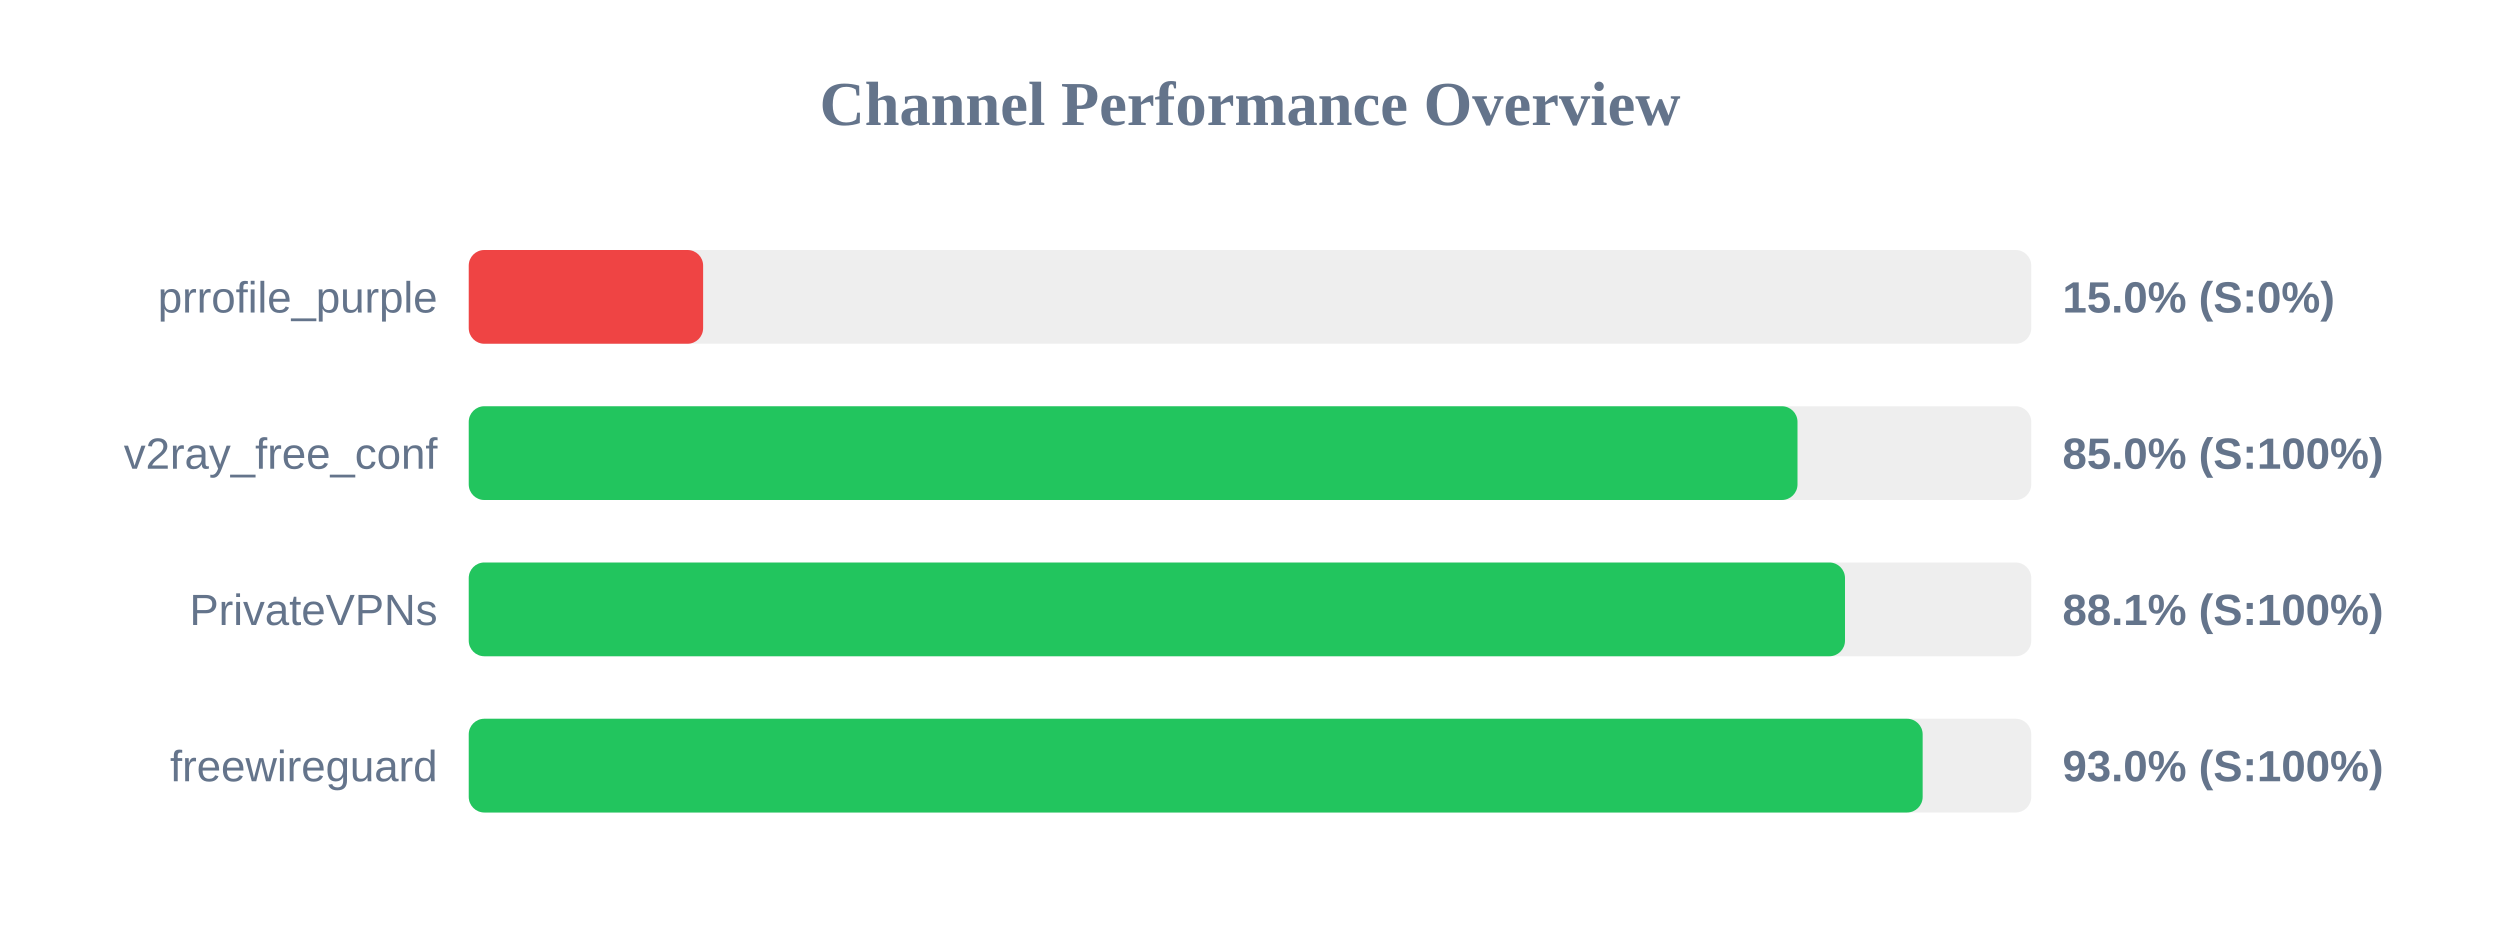
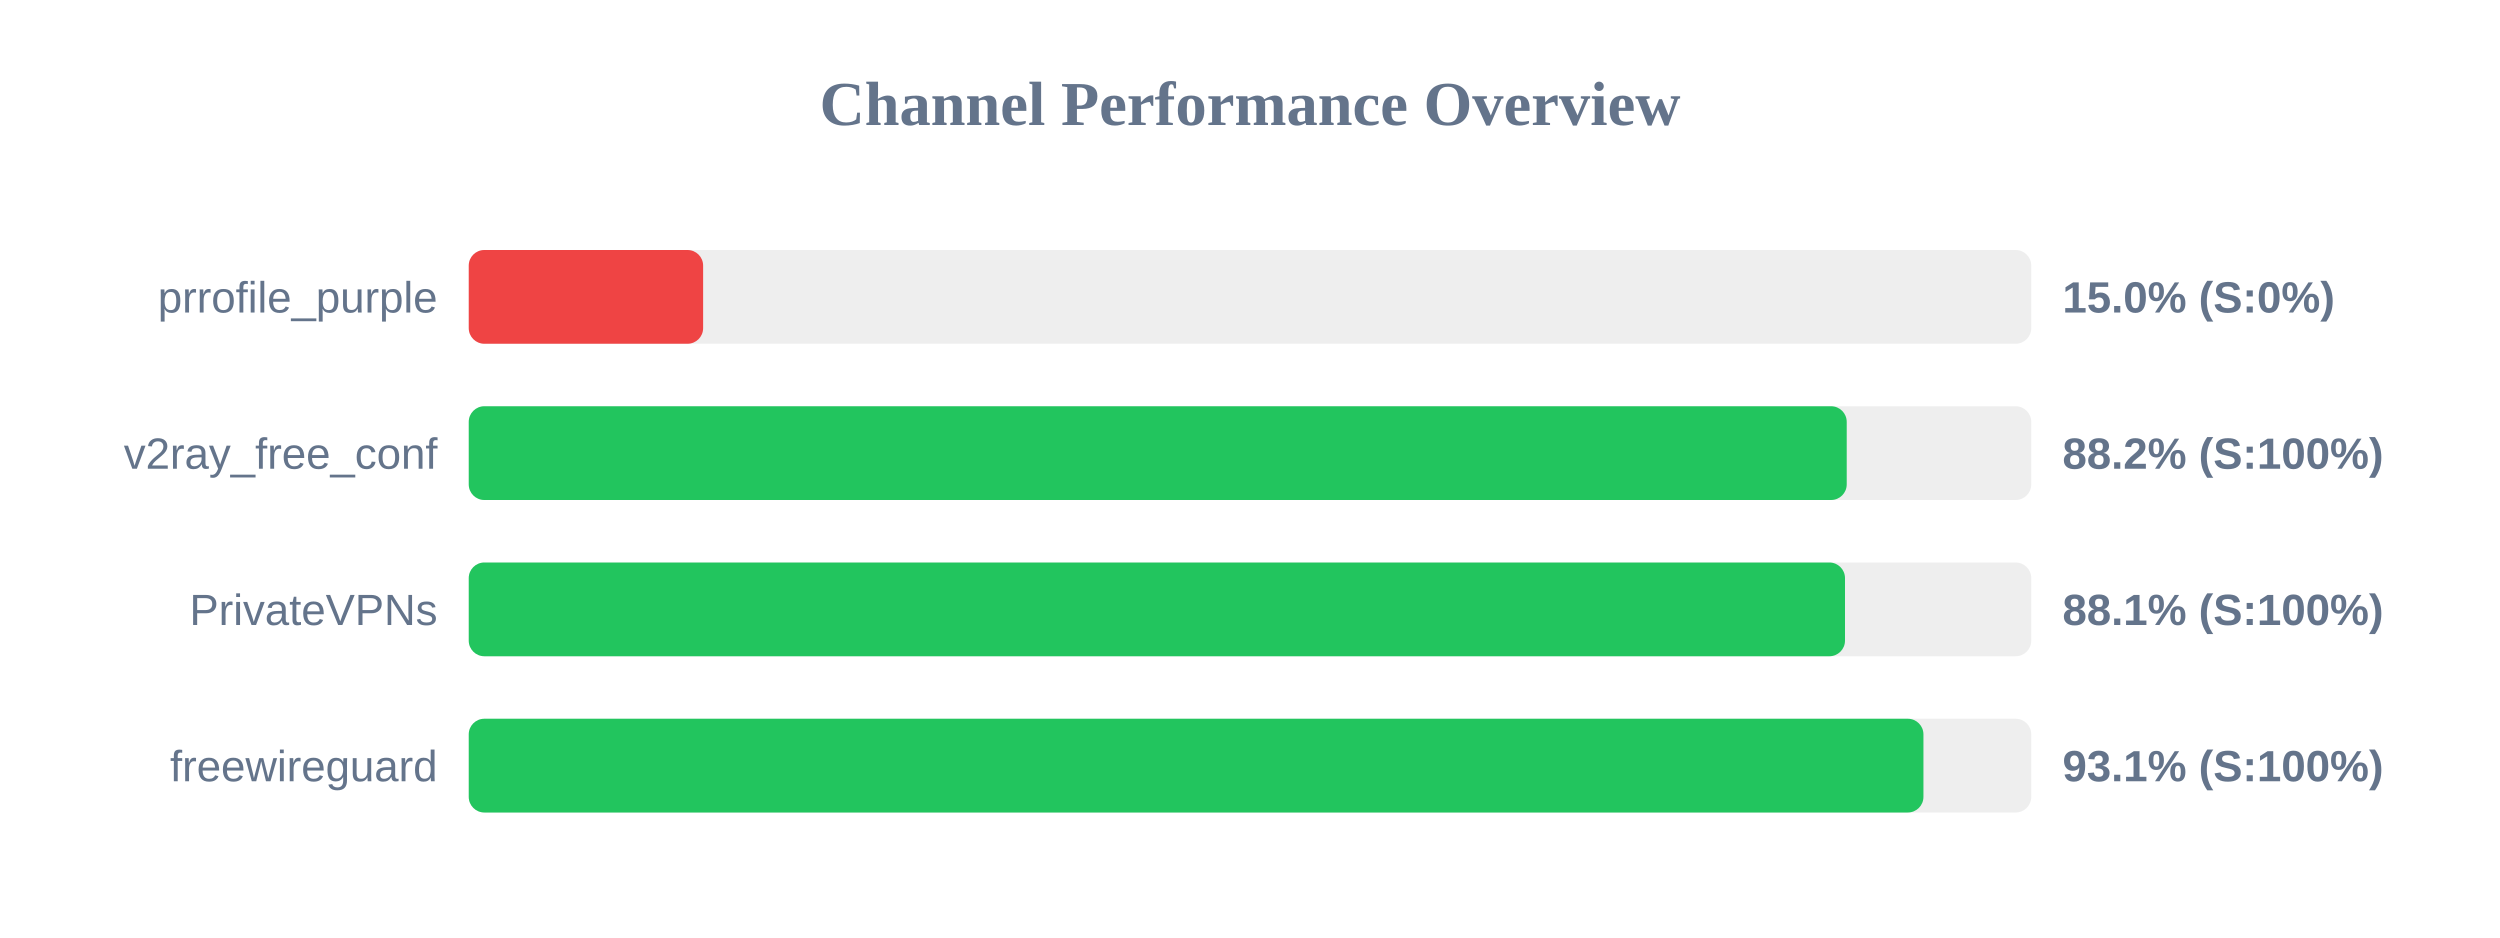
<svg xmlns="http://www.w3.org/2000/svg" width="800" height="300" version="1.1">
  <style>
        .row { font: 14px Arial; fill: #64748b; }
        .score { font: bold 14px Arial; fill: #64748b; }
    </style>
  <text x="400" y="40" text-anchor="middle" font-size="20px" font-weight="bold" fill="#64748b">Channel Performance Overview</text>
  <rect x="150" y="80" width="500" height="30" fill="#eee" rx="5" />
  <rect x="150" y="80" width="75.0" height="30" fill="#ef4444" rx="5" />
  <text x="140" y="100" text-anchor="end" class="row">prrofile_purple</text>
  <text x="660" y="100" text-anchor="start" class="score">15.0% (S:0%)</text>
  <rect x="150" y="130" width="500" height="30" fill="#eee" rx="5" />
-   <rect x="150" y="130" width="425.2" height="30" fill="#22c55e" rx="5" />
+   <rect x="150" y="130" width="440.95" height="30" fill="#22c55e" rx="5" />
  <text x="140" y="150" text-anchor="end" class="row">v2ray_free_conf</text>
-   <text x="660" y="150" text-anchor="start" class="score">85.0% (S:100%)</text>
+   <text x="660" y="150" text-anchor="start" class="score">88.2% (S:100%)</text>
  <rect x="150" y="180" width="500" height="30" fill="#eee" rx="5" />
  <rect x="150" y="180" width="440.4" height="30" fill="#22c55e" rx="5" />
  <text x="140" y="200" text-anchor="end" class="row">PrivateVPNs</text>
  <text x="660" y="200" text-anchor="start" class="score">88.1% (S:100%)</text>
  <rect x="150" y="230" width="500" height="30" fill="#eee" rx="5" />
-   <rect x="150" y="230" width="465.25" height="30" fill="#22c55e" rx="5" />
+   <rect x="150" y="230" width="465.5" height="30" fill="#22c55e" rx="5" />
  <text x="140" y="250" text-anchor="end" class="row">freewireguard</text>
-   <text x="660" y="250" text-anchor="start" class="score">93.0% (S:100%)</text>
+   <text x="660" y="250" text-anchor="start" class="score">93.1% (S:100%)</text>
</svg>
